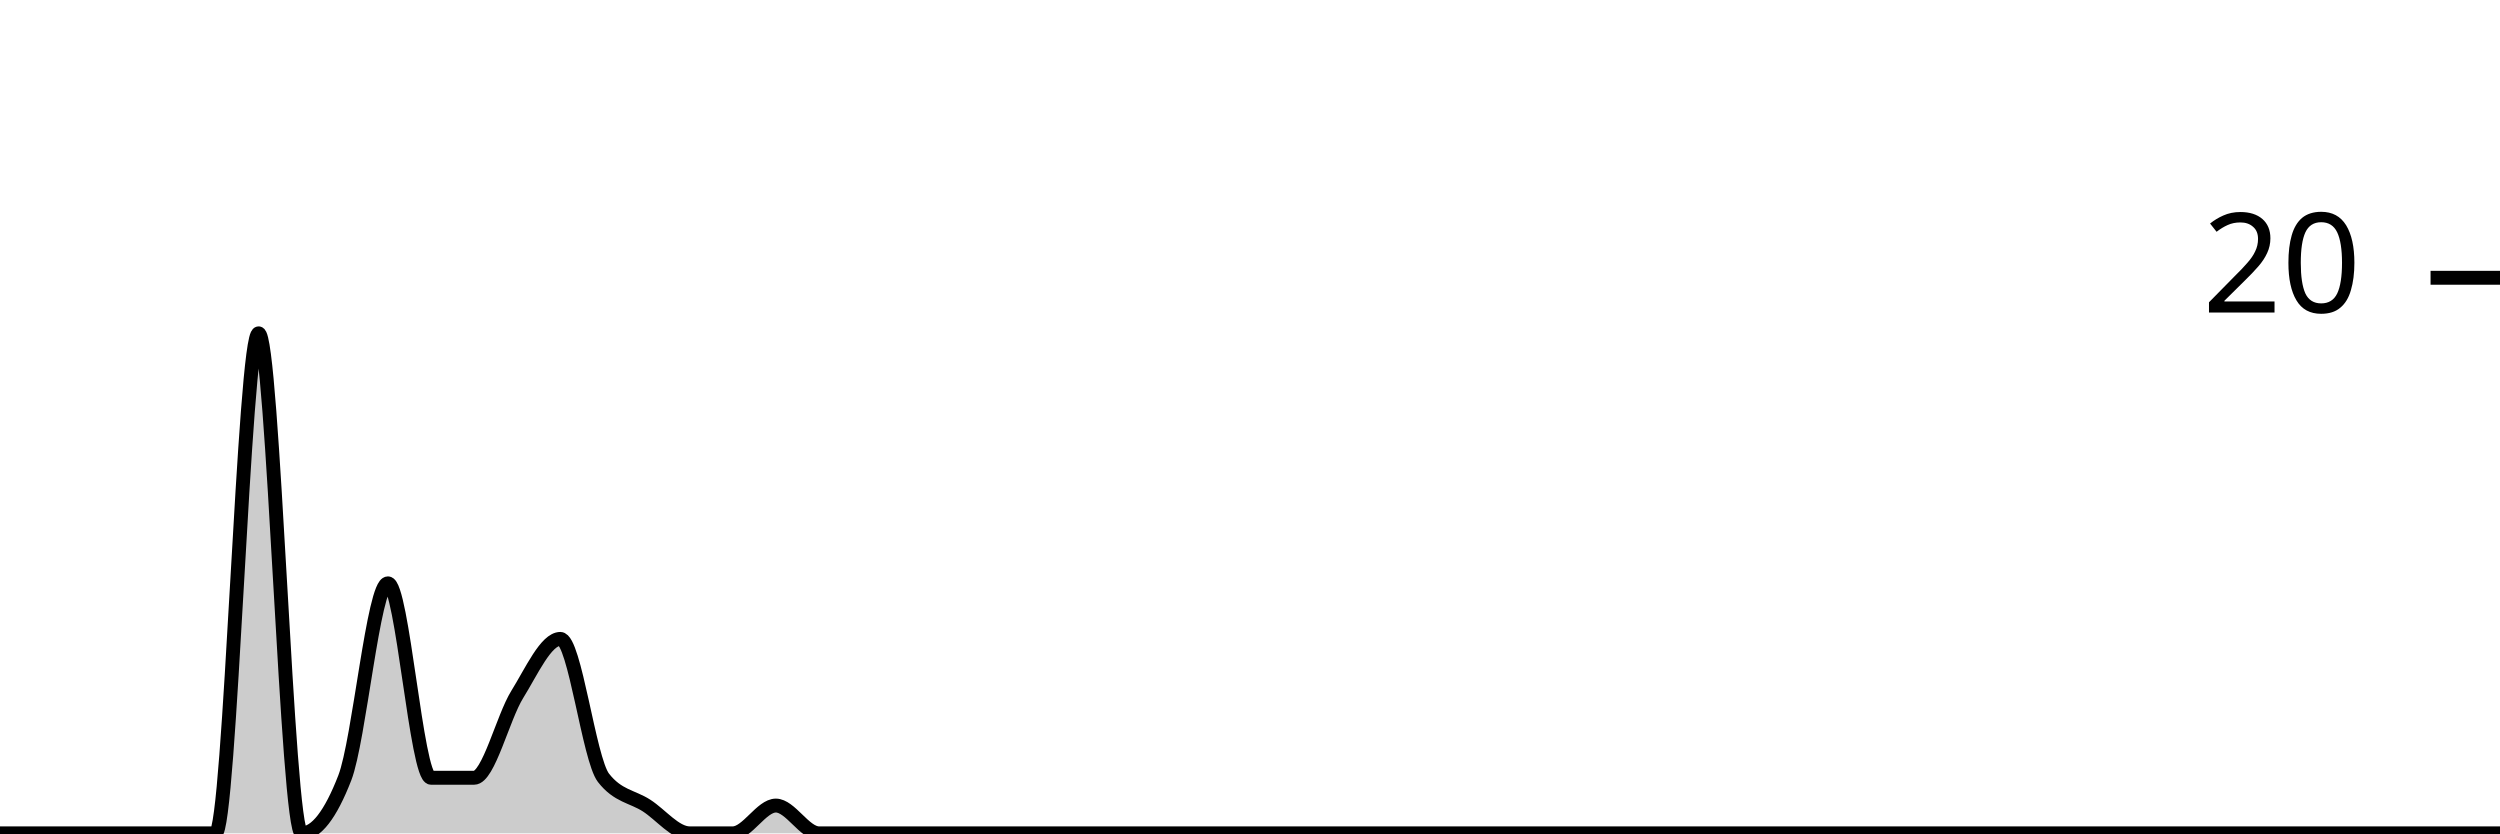
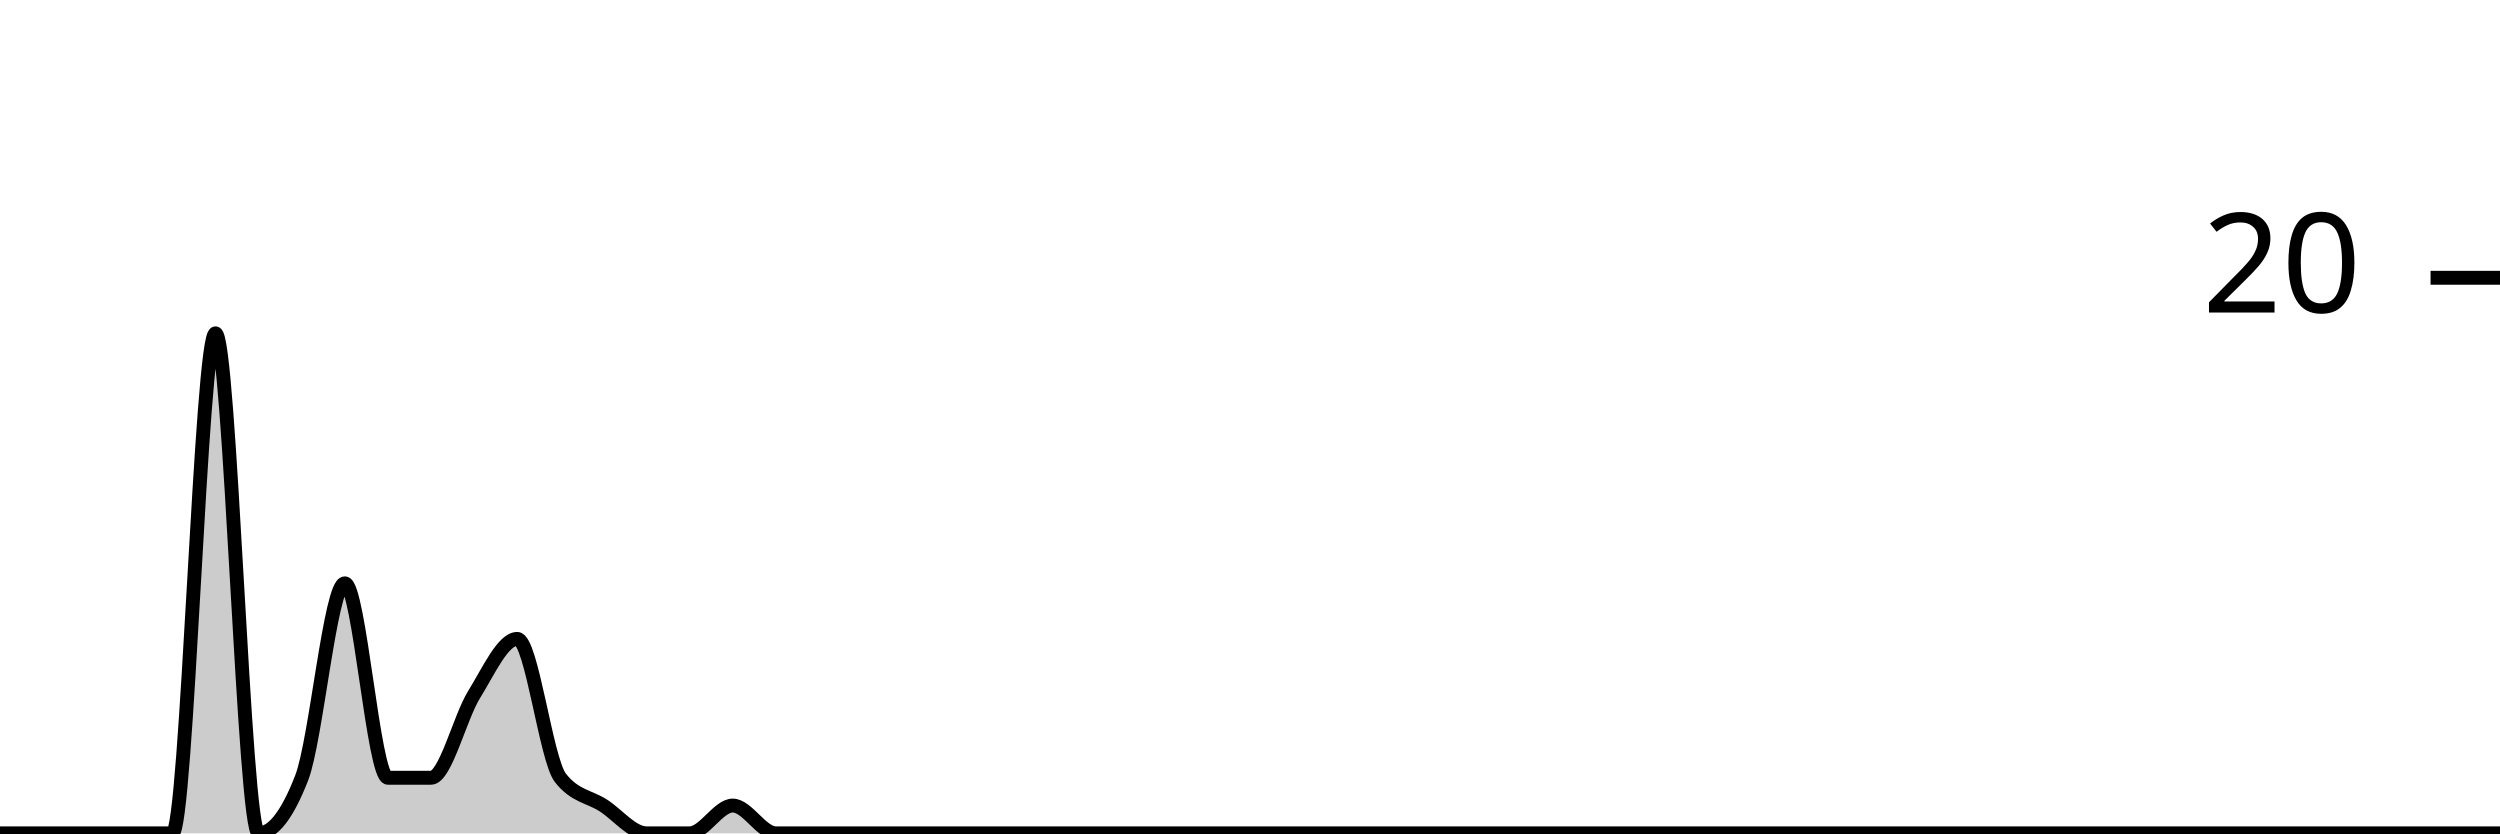
<svg xmlns="http://www.w3.org/2000/svg" viewBox="0 0 180 60">
  <g transform="translate(0,20)">
-     <path class="area" fill="rgba(0, 0, 0, 0.2)" d="M0,40C1.034,40,2.069,40,3.103,40C4.138,40,5.172,40,6.207,40C7.241,40,8.276,40,9.31,40C10.345,40,11.379,40,12.414,40C13.448,40,14.483,40,15.517,40C16.552,40,17.586,4,18.621,4C19.655,4,20.69,40,21.724,40C22.759,40,23.793,38.667,24.828,36C25.862,33.333,26.897,22,27.931,22C28.966,22,30,36,31.034,36C32.069,36,33.103,36,34.138,36C35.172,36,36.207,31.667,37.241,30C38.276,28.333,39.31,26,40.345,26C41.379,26,42.414,34.667,43.448,36C44.483,37.333,45.517,37.333,46.552,38C47.586,38.667,48.621,40,49.655,40C50.69,40,51.724,40,52.759,40C53.793,40,54.828,38,55.862,38C56.897,38,57.931,40,58.966,40C60,40,61.034,40,62.069,40C63.103,40,64.138,40,65.172,40C66.207,40,67.241,40,68.276,40C69.31,40,70.345,40,71.379,40C72.414,40,73.448,40,74.483,40C75.517,40,76.552,40,77.586,40C78.621,40,79.655,40,80.69,40C81.724,40,82.759,40,83.793,40C84.828,40,85.862,40,86.897,40C87.931,40,88.966,40,90,40C91.034,40,92.069,40,93.103,40C94.138,40,95.172,40,96.207,40C97.241,40,98.276,40,99.31,40C100.345,40,101.379,40,102.414,40C103.448,40,104.483,40,105.517,40C106.552,40,107.586,40,108.621,40C109.655,40,110.69,40,111.724,40C112.759,40,113.793,40,114.828,40C115.862,40,116.897,40,117.931,40C118.966,40,120,40,121.034,40C122.069,40,123.103,40,124.138,40C125.172,40,126.207,40,127.241,40C128.276,40,129.31,40,130.345,40C131.379,40,132.414,40,133.448,40C134.483,40,135.517,40,136.552,40C137.586,40,138.621,40,139.655,40C140.69,40,141.724,40,142.759,40C143.793,40,144.828,40,145.862,40C146.897,40,147.931,40,148.966,40C150,40,151.034,40,152.069,40C153.103,40,154.138,40,155.172,40C156.207,40,157.241,40,158.276,40C159.31,40,160.345,40,161.379,40C162.414,40,163.448,40,164.483,40C165.517,40,166.552,40,167.586,40C168.621,40,169.655,40,170.69,40C171.724,40,172.759,40,173.793,40C174.828,40,175.862,40,176.897,40C177.931,40,178.966,40,180,40L180,40C178.966,40,177.931,40,176.897,40C175.862,40,174.828,40,173.793,40C172.759,40,171.724,40,170.69,40C169.655,40,168.621,40,167.586,40C166.552,40,165.517,40,164.483,40C163.448,40,162.414,40,161.379,40C160.345,40,159.31,40,158.276,40C157.241,40,156.207,40,155.172,40C154.138,40,153.103,40,152.069,40C151.034,40,150,40,148.966,40C147.931,40,146.897,40,145.862,40C144.828,40,143.793,40,142.759,40C141.724,40,140.69,40,139.655,40C138.621,40,137.586,40,136.552,40C135.517,40,134.483,40,133.448,40C132.414,40,131.379,40,130.345,40C129.31,40,128.276,40,127.241,40C126.207,40,125.172,40,124.138,40C123.103,40,122.069,40,121.034,40C120,40,118.966,40,117.931,40C116.897,40,115.862,40,114.828,40C113.793,40,112.759,40,111.724,40C110.69,40,109.655,40,108.621,40C107.586,40,106.552,40,105.517,40C104.483,40,103.448,40,102.414,40C101.379,40,100.345,40,99.31,40C98.276,40,97.241,40,96.207,40C95.172,40,94.138,40,93.103,40C92.069,40,91.034,40,90,40C88.966,40,87.931,40,86.897,40C85.862,40,84.828,40,83.793,40C82.759,40,81.724,40,80.69,40C79.655,40,78.621,40,77.586,40C76.552,40,75.517,40,74.483,40C73.448,40,72.414,40,71.379,40C70.345,40,69.31,40,68.276,40C67.241,40,66.207,40,65.172,40C64.138,40,63.103,40,62.069,40C61.034,40,60,40,58.966,40C57.931,40,56.897,40,55.862,40C54.828,40,53.793,40,52.759,40C51.724,40,50.69,40,49.655,40C48.621,40,47.586,40,46.552,40C45.517,40,44.483,40,43.448,40C42.414,40,41.379,40,40.345,40C39.31,40,38.276,40,37.241,40C36.207,40,35.172,40,34.138,40C33.103,40,32.069,40,31.034,40C30,40,28.966,40,27.931,40C26.897,40,25.862,40,24.828,40C23.793,40,22.759,40,21.724,40C20.69,40,19.655,40,18.621,40C17.586,40,16.552,40,15.517,40C14.483,40,13.448,40,12.414,40C11.379,40,10.345,40,9.31,40C8.276,40,7.241,40,6.207,40C5.172,40,4.138,40,3.103,40C2.069,40,1.034,40,0,40Z" />
-     <path class="line" stroke="black" fill="none" d="M0,40C1.034,40,2.069,40,3.103,40C4.138,40,5.172,40,6.207,40C7.241,40,8.276,40,9.31,40C10.345,40,11.379,40,12.414,40C13.448,40,14.483,40,15.517,40C16.552,40,17.586,4,18.621,4C19.655,4,20.69,40,21.724,40C22.759,40,23.793,38.667,24.828,36C25.862,33.333,26.897,22,27.931,22C28.966,22,30,36,31.034,36C32.069,36,33.103,36,34.138,36C35.172,36,36.207,31.667,37.241,30C38.276,28.333,39.31,26,40.345,26C41.379,26,42.414,34.667,43.448,36C44.483,37.333,45.517,37.333,46.552,38C47.586,38.667,48.621,40,49.655,40C50.69,40,51.724,40,52.759,40C53.793,40,54.828,38,55.862,38C56.897,38,57.931,40,58.966,40C60,40,61.034,40,62.069,40C63.103,40,64.138,40,65.172,40C66.207,40,67.241,40,68.276,40C69.31,40,70.345,40,71.379,40C72.414,40,73.448,40,74.483,40C75.517,40,76.552,40,77.586,40C78.621,40,79.655,40,80.69,40C81.724,40,82.759,40,83.793,40C84.828,40,85.862,40,86.897,40C87.931,40,88.966,40,90,40C91.034,40,92.069,40,93.103,40C94.138,40,95.172,40,96.207,40C97.241,40,98.276,40,99.31,40C100.345,40,101.379,40,102.414,40C103.448,40,104.483,40,105.517,40C106.552,40,107.586,40,108.621,40C109.655,40,110.69,40,111.724,40C112.759,40,113.793,40,114.828,40C115.862,40,116.897,40,117.931,40C118.966,40,120,40,121.034,40C122.069,40,123.103,40,124.138,40C125.172,40,126.207,40,127.241,40C128.276,40,129.31,40,130.345,40C131.379,40,132.414,40,133.448,40C134.483,40,135.517,40,136.552,40C137.586,40,138.621,40,139.655,40C140.69,40,141.724,40,142.759,40C143.793,40,144.828,40,145.862,40C146.897,40,147.931,40,148.966,40C150,40,151.034,40,152.069,40C153.103,40,154.138,40,155.172,40C156.207,40,157.241,40,158.276,40C159.31,40,160.345,40,161.379,40C162.414,40,163.448,40,164.483,40C165.517,40,166.552,40,167.586,40C168.621,40,169.655,40,170.69,40C171.724,40,172.759,40,173.793,40C174.828,40,175.862,40,176.897,40C177.931,40,178.966,40,180,40" />
+     <path class="area" fill="rgba(0, 0, 0, 0.2)" d="M0,40C1.034,40,2.069,40,3.103,40C4.138,40,5.172,40,6.207,40C7.241,40,8.276,40,9.31,40C10.345,40,11.379,40,12.414,40C13.448,40,14.483,4,15.517,4C16.552,4,17.586,40,18.621,40C19.655,40,20.69,38.667,21.724,36C22.759,33.333,23.793,22,24.828,22C25.862,22,26.897,36,27.931,36C28.966,36,30,36,31.034,36C32.069,36,33.103,31.667,34.138,30C35.172,28.333,36.207,26,37.241,26C38.276,26,39.31,34.667,40.345,36C41.379,37.333,42.414,37.333,43.448,38C44.483,38.667,45.517,40,46.552,40C47.586,40,48.621,40,49.655,40C50.69,40,51.724,38,52.759,38C53.793,38,54.828,40,55.862,40C56.897,40,57.931,40,58.966,40C60,40,61.034,40,62.069,40C63.103,40,64.138,40,65.172,40C66.207,40,67.241,40,68.276,40C69.31,40,70.345,40,71.379,40C72.414,40,73.448,40,74.483,40C75.517,40,76.552,40,77.586,40C78.621,40,79.655,40,80.69,40C81.724,40,82.759,40,83.793,40C84.828,40,85.862,40,86.897,40C87.931,40,88.966,40,90,40C91.034,40,92.069,40,93.103,40C94.138,40,95.172,40,96.207,40C97.241,40,98.276,40,99.31,40C100.345,40,101.379,40,102.414,40C103.448,40,104.483,40,105.517,40C106.552,40,107.586,40,108.621,40C109.655,40,110.69,40,111.724,40C112.759,40,113.793,40,114.828,40C115.862,40,116.897,40,117.931,40C118.966,40,120,40,121.034,40C122.069,40,123.103,40,124.138,40C125.172,40,126.207,40,127.241,40C128.276,40,129.31,40,130.345,40C131.379,40,132.414,40,133.448,40C134.483,40,135.517,40,136.552,40C137.586,40,138.621,40,139.655,40C140.69,40,141.724,40,142.759,40C143.793,40,144.828,40,145.862,40C146.897,40,147.931,40,148.966,40C150,40,151.034,40,152.069,40C153.103,40,154.138,40,155.172,40C156.207,40,157.241,40,158.276,40C159.31,40,160.345,40,161.379,40C162.414,40,163.448,40,164.483,40C165.517,40,166.552,40,167.586,40C168.621,40,169.655,40,170.69,40C171.724,40,172.759,40,173.793,40C174.828,40,175.862,40,176.897,40C177.931,40,178.966,40,180,40L180,40C178.966,40,177.931,40,176.897,40C175.862,40,174.828,40,173.793,40C172.759,40,171.724,40,170.69,40C169.655,40,168.621,40,167.586,40C166.552,40,165.517,40,164.483,40C163.448,40,162.414,40,161.379,40C160.345,40,159.31,40,158.276,40C157.241,40,156.207,40,155.172,40C154.138,40,153.103,40,152.069,40C151.034,40,150,40,148.966,40C147.931,40,146.897,40,145.862,40C144.828,40,143.793,40,142.759,40C141.724,40,140.69,40,139.655,40C138.621,40,137.586,40,136.552,40C135.517,40,134.483,40,133.448,40C132.414,40,131.379,40,130.345,40C129.31,40,128.276,40,127.241,40C126.207,40,125.172,40,124.138,40C123.103,40,122.069,40,121.034,40C120,40,118.966,40,117.931,40C116.897,40,115.862,40,114.828,40C113.793,40,112.759,40,111.724,40C110.69,40,109.655,40,108.621,40C107.586,40,106.552,40,105.517,40C104.483,40,103.448,40,102.414,40C101.379,40,100.345,40,99.31,40C98.276,40,97.241,40,96.207,40C95.172,40,94.138,40,93.103,40C92.069,40,91.034,40,90,40C88.966,40,87.931,40,86.897,40C85.862,40,84.828,40,83.793,40C82.759,40,81.724,40,80.69,40C79.655,40,78.621,40,77.586,40C76.552,40,75.517,40,74.483,40C73.448,40,72.414,40,71.379,40C70.345,40,69.31,40,68.276,40C67.241,40,66.207,40,65.172,40C64.138,40,63.103,40,62.069,40C61.034,40,60,40,58.966,40C57.931,40,56.897,40,55.862,40C54.828,40,53.793,40,52.759,40C51.724,40,50.69,40,49.655,40C48.621,40,47.586,40,46.552,40C45.517,40,44.483,40,43.448,40C42.414,40,41.379,40,40.345,40C39.31,40,38.276,40,37.241,40C36.207,40,35.172,40,34.138,40C33.103,40,32.069,40,31.034,40C30,40,28.966,40,27.931,40C26.897,40,25.862,40,24.828,40C23.793,40,22.759,40,21.724,40C20.69,40,19.655,40,18.621,40C17.586,40,16.552,40,15.517,40C14.483,40,13.448,40,12.414,40C11.379,40,10.345,40,9.31,40C8.276,40,7.241,40,6.207,40C5.172,40,4.138,40,3.103,40C2.069,40,1.034,40,0,40Z" />
+     <path class="line" stroke="black" fill="none" d="M0,40C1.034,40,2.069,40,3.103,40C4.138,40,5.172,40,6.207,40C7.241,40,8.276,40,9.31,40C10.345,40,11.379,40,12.414,40C13.448,40,14.483,4,15.517,4C16.552,4,17.586,40,18.621,40C19.655,40,20.69,38.667,21.724,36C22.759,33.333,23.793,22,24.828,22C25.862,22,26.897,36,27.931,36C28.966,36,30,36,31.034,36C32.069,36,33.103,31.667,34.138,30C35.172,28.333,36.207,26,37.241,26C38.276,26,39.31,34.667,40.345,36C41.379,37.333,42.414,37.333,43.448,38C44.483,38.667,45.517,40,46.552,40C47.586,40,48.621,40,49.655,40C50.69,40,51.724,38,52.759,38C53.793,38,54.828,40,55.862,40C56.897,40,57.931,40,58.966,40C60,40,61.034,40,62.069,40C63.103,40,64.138,40,65.172,40C66.207,40,67.241,40,68.276,40C69.31,40,70.345,40,71.379,40C72.414,40,73.448,40,74.483,40C75.517,40,76.552,40,77.586,40C78.621,40,79.655,40,80.69,40C81.724,40,82.759,40,83.793,40C84.828,40,85.862,40,86.897,40C87.931,40,88.966,40,90,40C91.034,40,92.069,40,93.103,40C94.138,40,95.172,40,96.207,40C97.241,40,98.276,40,99.31,40C100.345,40,101.379,40,102.414,40C103.448,40,104.483,40,105.517,40C106.552,40,107.586,40,108.621,40C109.655,40,110.69,40,111.724,40C112.759,40,113.793,40,114.828,40C115.862,40,116.897,40,117.931,40C118.966,40,120,40,121.034,40C122.069,40,123.103,40,124.138,40C125.172,40,126.207,40,127.241,40C128.276,40,129.31,40,130.345,40C131.379,40,132.414,40,133.448,40C134.483,40,135.517,40,136.552,40C137.586,40,138.621,40,139.655,40C140.69,40,141.724,40,142.759,40C143.793,40,144.828,40,145.862,40C146.897,40,147.931,40,148.966,40C150,40,151.034,40,152.069,40C153.103,40,154.138,40,155.172,40C156.207,40,157.241,40,158.276,40C159.31,40,160.345,40,161.379,40C162.414,40,163.448,40,164.483,40C165.517,40,166.552,40,167.586,40C168.621,40,169.655,40,170.69,40C171.724,40,172.759,40,173.793,40C174.828,40,175.862,40,176.897,40C177.931,40,178.966,40,180,40" />
    <path class="axis-ceiling" stroke-width="1" stroke="black" fill="none" d="M175,0L180,0" />
    <text class="axis-ceiling-label" font-family="sans-serif" text-anchor="end" font-size="10px" x="170" y="2.5">20</text>
  </g>
</svg>
